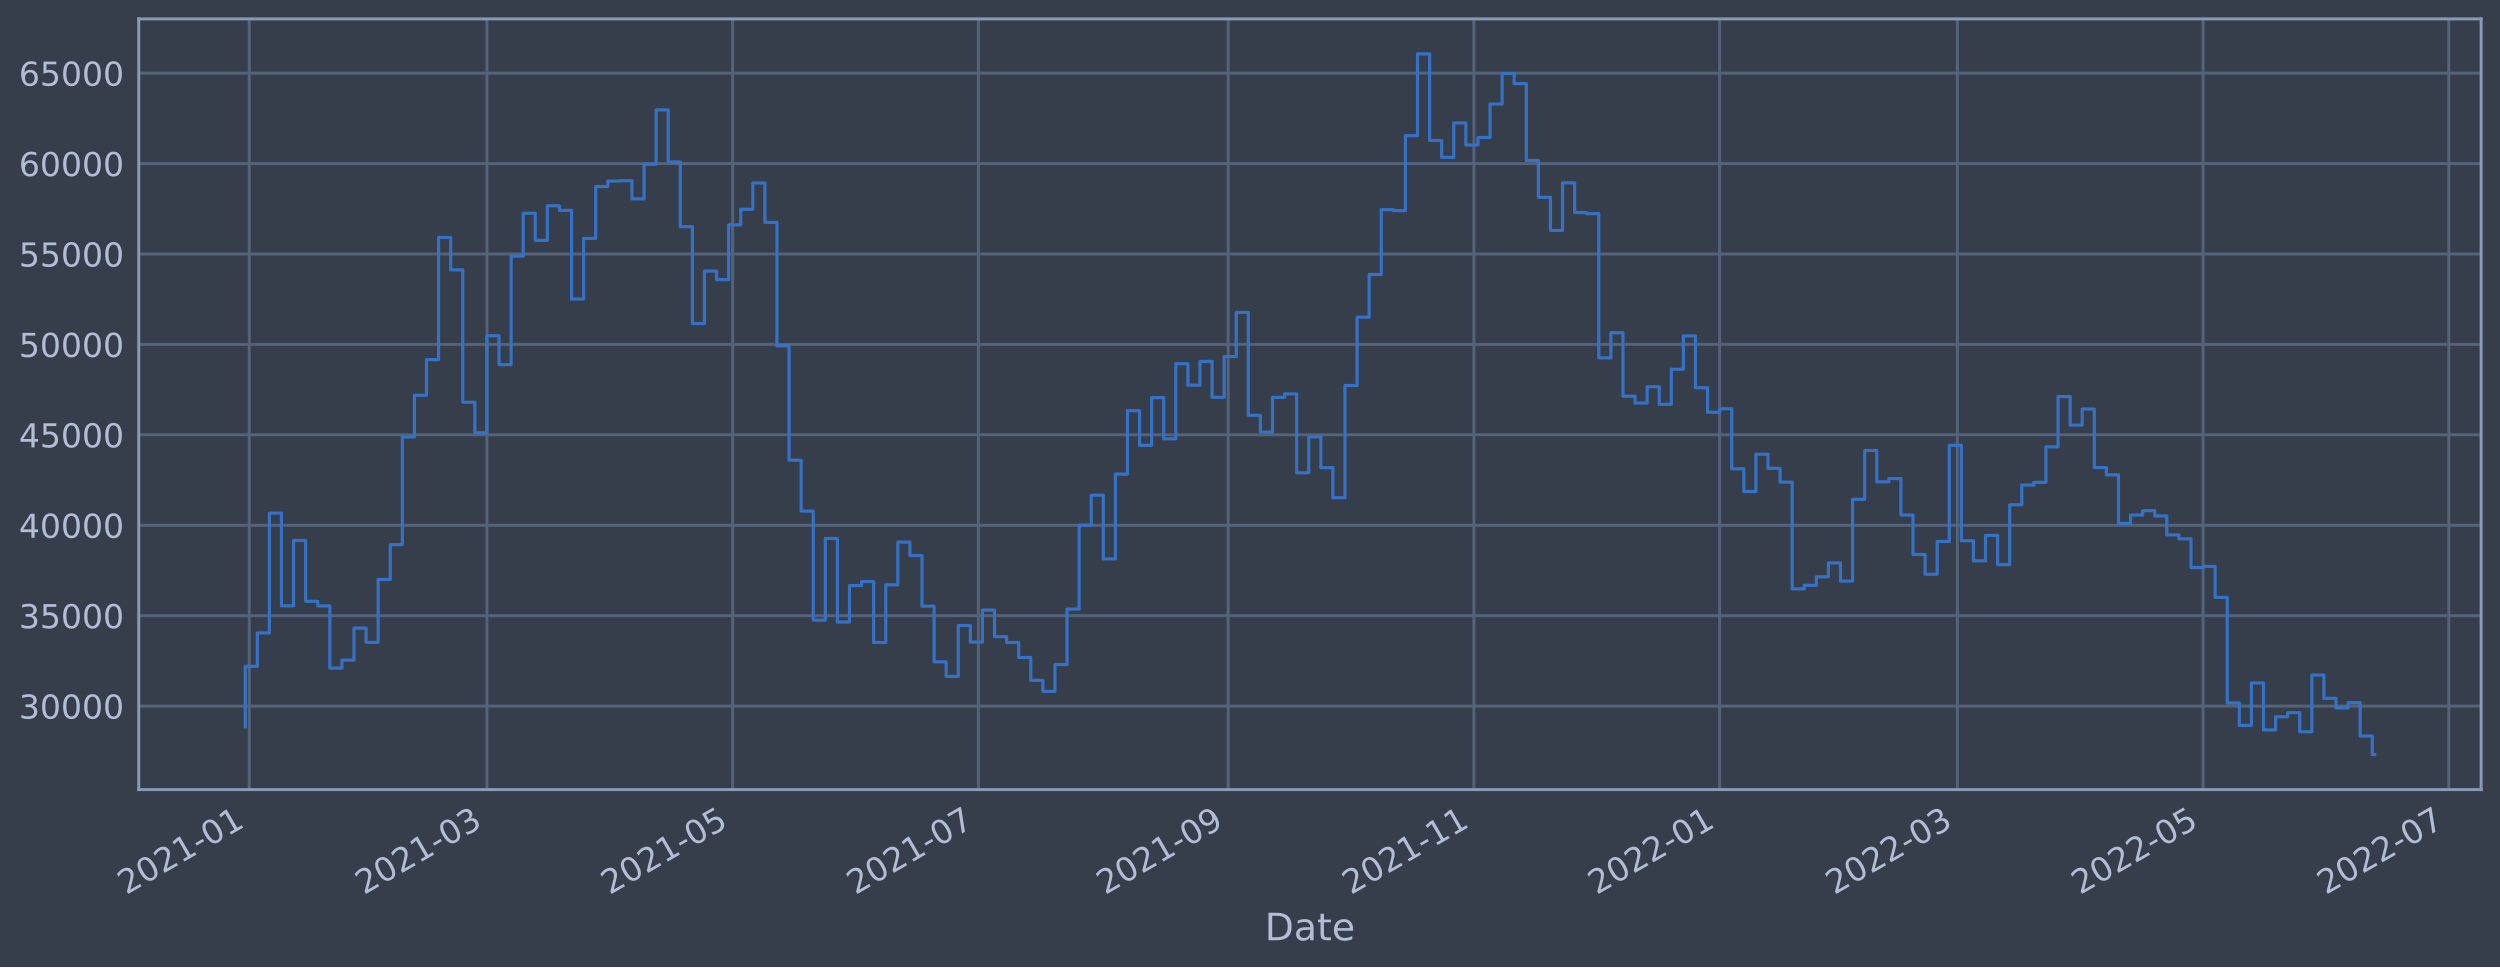
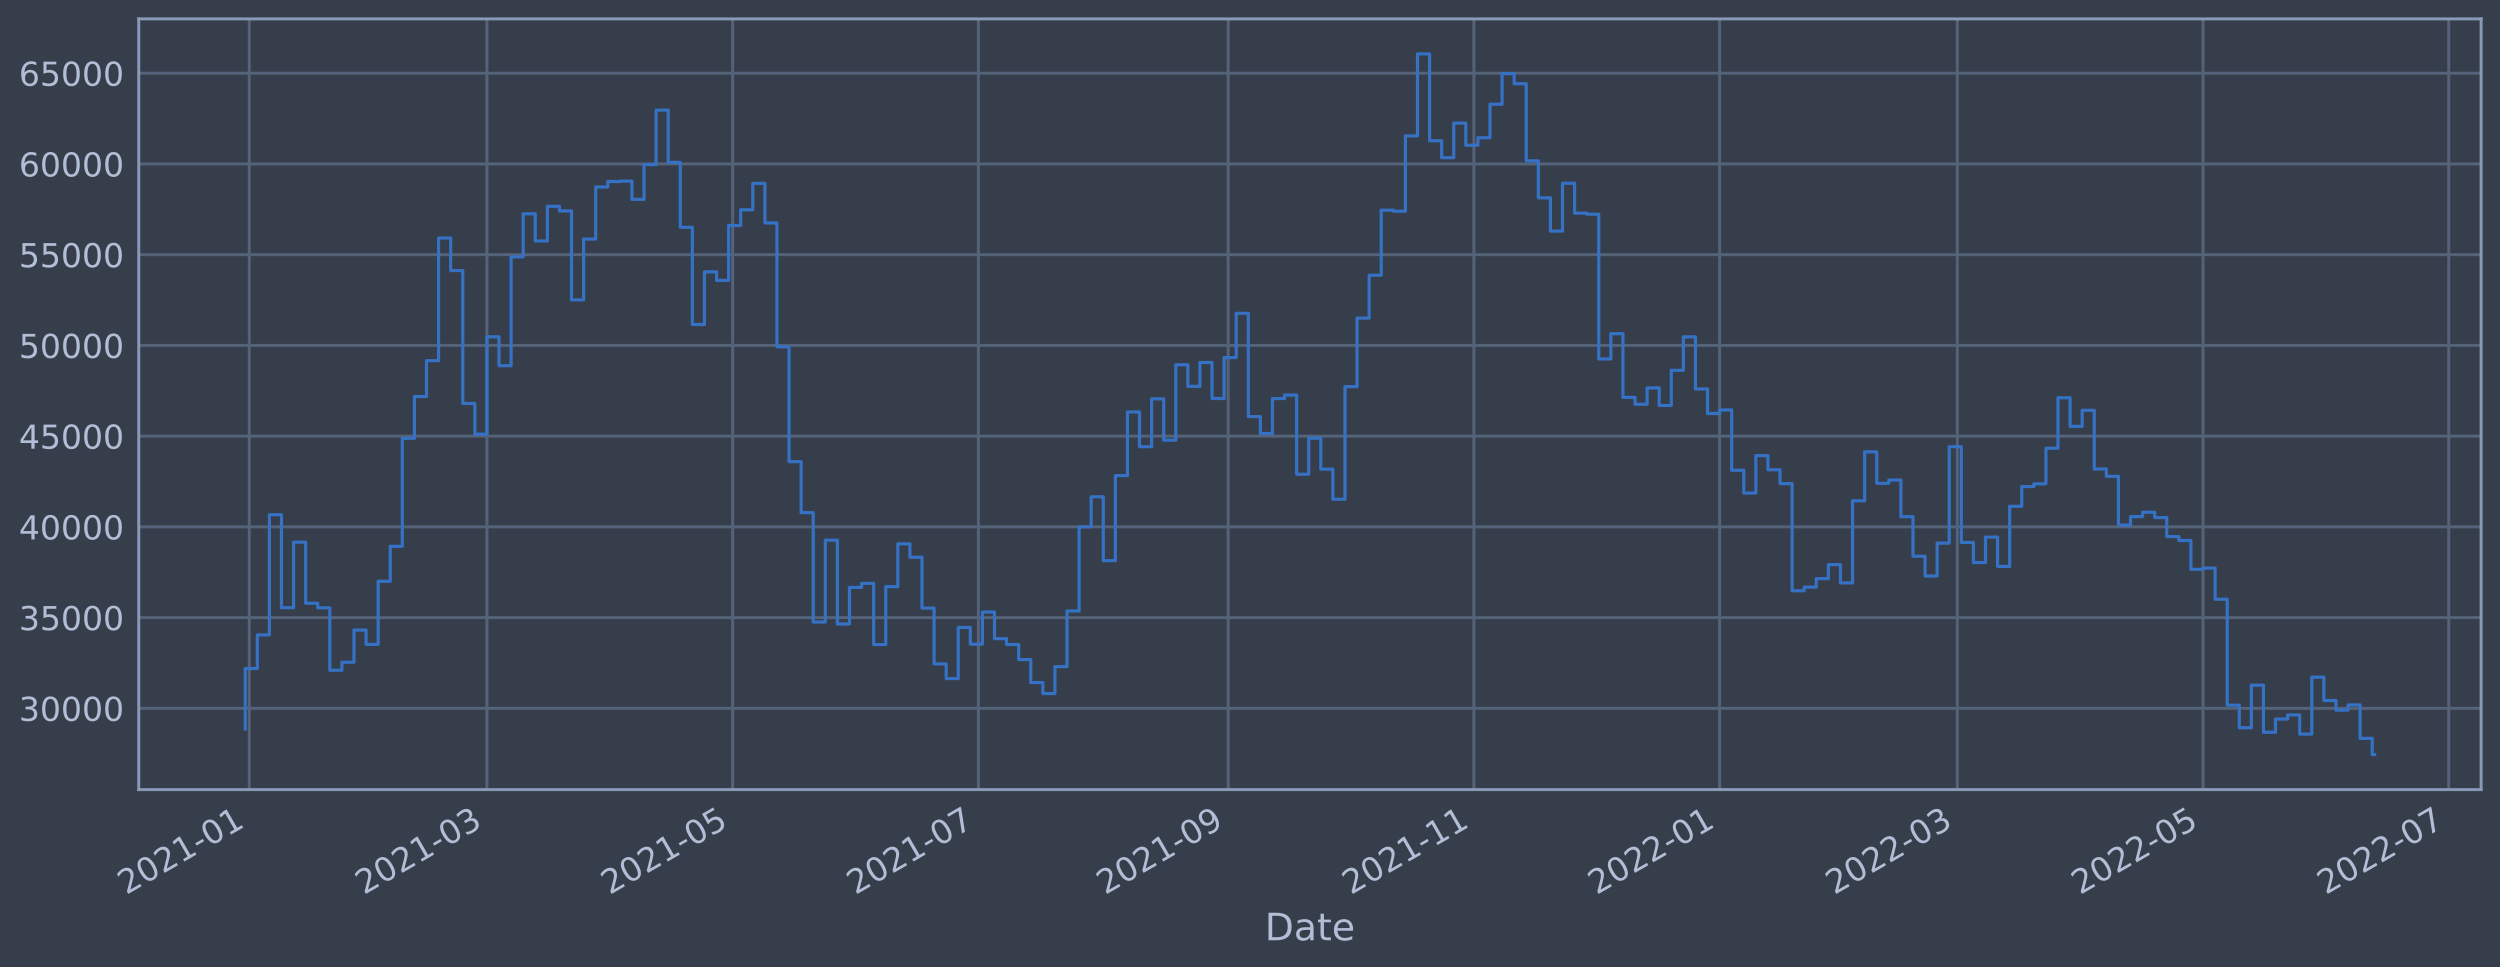
<svg xmlns="http://www.w3.org/2000/svg" xmlns:xlink="http://www.w3.org/1999/xlink" width="952.884pt" height="368.58pt" viewBox="0 0 952.884 368.58" version="1.1">
  <defs>
    <style type="text/css">*{stroke-linejoin: round; stroke-linecap: butt}</style>
  </defs>
  <g id="figure_1">
    <g id="patch_1">
      <path d="M 0 368.58  L 952.884 368.58  L 952.884 0  L 0 0  z " style="fill: #373e4b" />
    </g>
    <g id="axes_1">
      <g id="patch_2">
        <path d="M 52.884 300.96  L 945.684 300.96  L 945.684 7.2  L 52.884 7.2  z " style="fill: #373e4b" />
      </g>
      <g id="matplotlib.axis_1">
        <g id="xtick_1">
          <g id="line2d_1">
-             <path d="M 95.001 300.96  L 95.001 7.2  " clip-path="url(#p443a913f07)" style="fill: none; stroke: #546379; stroke-width: 1.12; stroke-linecap: square" />
+             <path d="M 95.001 300.96  L 95.001 7.2  " clip-path="url(#p5a1bbec8d4)" style="fill: none; stroke: #546379; stroke-width: 1.12; stroke-linecap: square" />
          </g>
          <g id="line2d_2" />
          <g id="text_1">
-             <g style="fill: #b1bed6" transform="translate(48.09777 341.1745)rotate(-30)scale(0.126 -0.126)">
+             <g style="fill: #b1bed6" transform="translate(48.09774 341.1745)rotate(-30)scale(0.126 -0.126)">
              <defs>
                <path id="DejaVuSans-32" d="M 1228 531  L 3431 531  L 3431 0  L 469 0  L 469 531  Q 828 903 1448 1529  Q 2069 2156 2228 2338  Q 2531 2678 2651 2914  Q 2772 3150 2772 3378  Q 2772 3750 2511 3984  Q 2250 4219 1831 4219  Q 1534 4219 1204 4116  Q 875 4013 500 3803  L 500 4441  Q 881 4594 1212 4672  Q 1544 4750 1819 4750  Q 2544 4750 2975 4387  Q 3406 4025 3406 3419  Q 3406 3131 3298 2873  Q 3191 2616 2906 2266  Q 2828 2175 2409 1742  Q 1991 1309 1228 531  z " transform="scale(0.015625)" />
                <path id="DejaVuSans-30" d="M 2034 4250  Q 1547 4250 1301 3770  Q 1056 3291 1056 2328  Q 1056 1369 1301 889  Q 1547 409 2034 409  Q 2525 409 2770 889  Q 3016 1369 3016 2328  Q 3016 3291 2770 3770  Q 2525 4250 2034 4250  z M 2034 4750  Q 2819 4750 3233 4129  Q 3647 3509 3647 2328  Q 3647 1150 3233 529  Q 2819 -91 2034 -91  Q 1250 -91 836 529  Q 422 1150 422 2328  Q 422 3509 836 4129  Q 1250 4750 2034 4750  z " transform="scale(0.015625)" />
                <path id="DejaVuSans-31" d="M 794 531  L 1825 531  L 1825 4091  L 703 3866  L 703 4441  L 1819 4666  L 2450 4666  L 2450 531  L 3481 531  L 3481 0  L 794 0  L 794 531  z " transform="scale(0.015625)" />
                <path id="DejaVuSans-2d" d="M 313 2009  L 1997 2009  L 1997 1497  L 313 1497  L 313 2009  z " transform="scale(0.015625)" />
              </defs>
              <use xlink:href="#DejaVuSans-32" />
              <use xlink:href="#DejaVuSans-30" x="63.623" />
              <use xlink:href="#DejaVuSans-32" x="127.246" />
              <use xlink:href="#DejaVuSans-31" x="190.869" />
              <use xlink:href="#DejaVuSans-2d" x="254.492" />
              <use xlink:href="#DejaVuSans-30" x="290.576" />
              <use xlink:href="#DejaVuSans-31" x="354.199" />
            </g>
          </g>
        </g>
        <g id="xtick_2">
          <g id="line2d_3">
-             <path d="M 185.594 300.96  L 185.594 7.2  " clip-path="url(#p443a913f07)" style="fill: none; stroke: #546379; stroke-width: 1.12; stroke-linecap: square" />
+             <path d="M 185.592 300.96  L 185.592 7.2  " clip-path="url(#p5a1bbec8d4)" style="fill: none; stroke: #546379; stroke-width: 1.12; stroke-linecap: square" />
          </g>
          <g id="line2d_4" />
          <g id="text_2">
-             <g style="fill: #b1bed6" transform="translate(138.6908 341.1745)rotate(-30)scale(0.126 -0.126)">
+             <g style="fill: #b1bed6" transform="translate(138.6889 341.1745)rotate(-30)scale(0.126 -0.126)">
              <defs>
                <path id="DejaVuSans-33" d="M 2597 2516  Q 3050 2419 3304 2112  Q 3559 1806 3559 1356  Q 3559 666 3084 287  Q 2609 -91 1734 -91  Q 1441 -91 1130 -33  Q 819 25 488 141  L 488 750  Q 750 597 1062 519  Q 1375 441 1716 441  Q 2309 441 2620 675  Q 2931 909 2931 1356  Q 2931 1769 2642 2001  Q 2353 2234 1838 2234  L 1294 2234  L 1294 2753  L 1863 2753  Q 2328 2753 2575 2939  Q 2822 3125 2822 3475  Q 2822 3834 2567 4026  Q 2313 4219 1838 4219  Q 1578 4219 1281 4162  Q 984 4106 628 3988  L 628 4550  Q 988 4650 1302 4700  Q 1616 4750 1894 4750  Q 2613 4750 3031 4423  Q 3450 4097 3450 3541  Q 3450 3153 3228 2886  Q 3006 2619 2597 2516  z " transform="scale(0.015625)" />
              </defs>
              <use xlink:href="#DejaVuSans-32" />
              <use xlink:href="#DejaVuSans-30" x="63.623" />
              <use xlink:href="#DejaVuSans-32" x="127.246" />
              <use xlink:href="#DejaVuSans-31" x="190.869" />
              <use xlink:href="#DejaVuSans-2d" x="254.492" />
              <use xlink:href="#DejaVuSans-30" x="290.576" />
              <use xlink:href="#DejaVuSans-33" x="354.199" />
            </g>
          </g>
        </g>
        <g id="xtick_3">
          <g id="line2d_5">
-             <path d="M 279.258 300.96  L 279.258 7.2  " clip-path="url(#p443a913f07)" style="fill: none; stroke: #546379; stroke-width: 1.12; stroke-linecap: square" />
+             <path d="M 279.254 300.96  L 279.254 7.2  " clip-path="url(#p5a1bbec8d4)" style="fill: none; stroke: #546379; stroke-width: 1.12; stroke-linecap: square" />
          </g>
          <g id="line2d_6" />
          <g id="text_3">
-             <g style="fill: #b1bed6" transform="translate(232.3548 341.1745)rotate(-30)scale(0.126 -0.126)">
+             <g style="fill: #b1bed6" transform="translate(232.3509 341.1745)rotate(-30)scale(0.126 -0.126)">
              <defs>
                <path id="DejaVuSans-35" d="M 691 4666  L 3169 4666  L 3169 4134  L 1269 4134  L 1269 2991  Q 1406 3038 1543 3061  Q 1681 3084 1819 3084  Q 2600 3084 3056 2656  Q 3513 2228 3513 1497  Q 3513 744 3044 326  Q 2575 -91 1722 -91  Q 1428 -91 1123 -41  Q 819 9 494 109  L 494 744  Q 775 591 1075 516  Q 1375 441 1709 441  Q 2250 441 2565 725  Q 2881 1009 2881 1497  Q 2881 1984 2565 2268  Q 2250 2553 1709 2553  Q 1456 2553 1204 2497  Q 953 2441 691 2322  L 691 4666  z " transform="scale(0.015625)" />
              </defs>
              <use xlink:href="#DejaVuSans-32" />
              <use xlink:href="#DejaVuSans-30" x="63.623" />
              <use xlink:href="#DejaVuSans-32" x="127.246" />
              <use xlink:href="#DejaVuSans-31" x="190.869" />
              <use xlink:href="#DejaVuSans-2d" x="254.492" />
              <use xlink:href="#DejaVuSans-30" x="290.576" />
              <use xlink:href="#DejaVuSans-35" x="354.199" />
            </g>
          </g>
        </g>
        <g id="xtick_4">
          <g id="line2d_7">
-             <path d="M 372.922 300.96  L 372.922 7.2  " clip-path="url(#p443a913f07)" style="fill: none; stroke: #546379; stroke-width: 1.12; stroke-linecap: square" />
+             <path d="M 372.916 300.96  L 372.916 7.2  " clip-path="url(#p5a1bbec8d4)" style="fill: none; stroke: #546379; stroke-width: 1.12; stroke-linecap: square" />
          </g>
          <g id="line2d_8" />
          <g id="text_4">
-             <g style="fill: #b1bed6" transform="translate(326.0188 341.1745)rotate(-30)scale(0.126 -0.126)">
+             <g style="fill: #b1bed6" transform="translate(326.013 341.1745)rotate(-30)scale(0.126 -0.126)">
              <defs>
                <path id="DejaVuSans-37" d="M 525 4666  L 3525 4666  L 3525 4397  L 1831 0  L 1172 0  L 2766 4134  L 525 4134  L 525 4666  z " transform="scale(0.015625)" />
              </defs>
              <use xlink:href="#DejaVuSans-32" />
              <use xlink:href="#DejaVuSans-30" x="63.623" />
              <use xlink:href="#DejaVuSans-32" x="127.246" />
              <use xlink:href="#DejaVuSans-31" x="190.869" />
              <use xlink:href="#DejaVuSans-2d" x="254.492" />
              <use xlink:href="#DejaVuSans-30" x="290.576" />
              <use xlink:href="#DejaVuSans-37" x="354.199" />
            </g>
          </g>
        </g>
        <g id="xtick_5">
          <g id="line2d_9">
-             <path d="M 468.122 300.96  L 468.122 7.2  " clip-path="url(#p443a913f07)" style="fill: none; stroke: #546379; stroke-width: 1.12; stroke-linecap: square" />
+             <path d="M 468.114 300.96  L 468.114 7.2  " clip-path="url(#p5a1bbec8d4)" style="fill: none; stroke: #546379; stroke-width: 1.12; stroke-linecap: square" />
          </g>
          <g id="line2d_10" />
          <g id="text_5">
-             <g style="fill: #b1bed6" transform="translate(421.2183 341.1745)rotate(-30)scale(0.126 -0.126)">
+             <g style="fill: #b1bed6" transform="translate(421.2104 341.1745)rotate(-30)scale(0.126 -0.126)">
              <defs>
                <path id="DejaVuSans-39" d="M 703 97  L 703 672  Q 941 559 1184 500  Q 1428 441 1663 441  Q 2288 441 2617 861  Q 2947 1281 2994 2138  Q 2813 1869 2534 1725  Q 2256 1581 1919 1581  Q 1219 1581 811 2004  Q 403 2428 403 3163  Q 403 3881 828 4315  Q 1253 4750 1959 4750  Q 2769 4750 3195 4129  Q 3622 3509 3622 2328  Q 3622 1225 3098 567  Q 2575 -91 1691 -91  Q 1453 -91 1209 -44  Q 966 3 703 97  z M 1959 2075  Q 2384 2075 2632 2365  Q 2881 2656 2881 3163  Q 2881 3666 2632 3958  Q 2384 4250 1959 4250  Q 1534 4250 1286 3958  Q 1038 3666 1038 3163  Q 1038 2656 1286 2365  Q 1534 2075 1959 2075  z " transform="scale(0.015625)" />
              </defs>
              <use xlink:href="#DejaVuSans-32" />
              <use xlink:href="#DejaVuSans-30" x="63.623" />
              <use xlink:href="#DejaVuSans-32" x="127.246" />
              <use xlink:href="#DejaVuSans-31" x="190.869" />
              <use xlink:href="#DejaVuSans-2d" x="254.492" />
              <use xlink:href="#DejaVuSans-30" x="290.576" />
              <use xlink:href="#DejaVuSans-39" x="354.199" />
            </g>
          </g>
        </g>
        <g id="xtick_6">
          <g id="line2d_11">
-             <path d="M 561.786 300.96  L 561.786 7.2  " clip-path="url(#p443a913f07)" style="fill: none; stroke: #546379; stroke-width: 1.12; stroke-linecap: square" />
+             <path d="M 561.776 300.96  L 561.776 7.2  " clip-path="url(#p5a1bbec8d4)" style="fill: none; stroke: #546379; stroke-width: 1.12; stroke-linecap: square" />
          </g>
          <g id="line2d_12" />
          <g id="text_6">
-             <g style="fill: #b1bed6" transform="translate(514.8823 341.1745)rotate(-30)scale(0.126 -0.126)">
+             <g style="fill: #b1bed6" transform="translate(514.8725 341.1745)rotate(-30)scale(0.126 -0.126)">
              <use xlink:href="#DejaVuSans-32" />
              <use xlink:href="#DejaVuSans-30" x="63.623" />
              <use xlink:href="#DejaVuSans-32" x="127.246" />
              <use xlink:href="#DejaVuSans-31" x="190.869" />
              <use xlink:href="#DejaVuSans-2d" x="254.492" />
              <use xlink:href="#DejaVuSans-31" x="290.576" />
              <use xlink:href="#DejaVuSans-31" x="354.199" />
            </g>
          </g>
        </g>
        <g id="xtick_7">
          <g id="line2d_13">
-             <path d="M 655.45 300.96  L 655.45 7.2  " clip-path="url(#p443a913f07)" style="fill: none; stroke: #546379; stroke-width: 1.12; stroke-linecap: square" />
+             <path d="M 655.438 300.96  L 655.438 7.2  " clip-path="url(#p5a1bbec8d4)" style="fill: none; stroke: #546379; stroke-width: 1.12; stroke-linecap: square" />
          </g>
          <g id="line2d_14" />
          <g id="text_7">
-             <g style="fill: #b1bed6" transform="translate(608.5463 341.1745)rotate(-30)scale(0.126 -0.126)">
+             <g style="fill: #b1bed6" transform="translate(608.5345 341.1745)rotate(-30)scale(0.126 -0.126)">
              <use xlink:href="#DejaVuSans-32" />
              <use xlink:href="#DejaVuSans-30" x="63.623" />
              <use xlink:href="#DejaVuSans-32" x="127.246" />
              <use xlink:href="#DejaVuSans-32" x="190.869" />
              <use xlink:href="#DejaVuSans-2d" x="254.492" />
              <use xlink:href="#DejaVuSans-30" x="290.576" />
              <use xlink:href="#DejaVuSans-31" x="354.199" />
            </g>
          </g>
        </g>
        <g id="xtick_8">
          <g id="line2d_15">
-             <path d="M 746.043 300.96  L 746.043 7.2  " clip-path="url(#p443a913f07)" style="fill: none; stroke: #546379; stroke-width: 1.12; stroke-linecap: square" />
+             <path d="M 746.029 300.96  L 746.029 7.2  " clip-path="url(#p5a1bbec8d4)" style="fill: none; stroke: #546379; stroke-width: 1.12; stroke-linecap: square" />
          </g>
          <g id="line2d_16" />
          <g id="text_8">
-             <g style="fill: #b1bed6" transform="translate(699.1394 341.1745)rotate(-30)scale(0.126 -0.126)">
+             <g style="fill: #b1bed6" transform="translate(699.1257 341.1745)rotate(-30)scale(0.126 -0.126)">
              <use xlink:href="#DejaVuSans-32" />
              <use xlink:href="#DejaVuSans-30" x="63.623" />
              <use xlink:href="#DejaVuSans-32" x="127.246" />
              <use xlink:href="#DejaVuSans-32" x="190.869" />
              <use xlink:href="#DejaVuSans-2d" x="254.492" />
              <use xlink:href="#DejaVuSans-30" x="290.576" />
              <use xlink:href="#DejaVuSans-33" x="354.199" />
            </g>
          </g>
        </g>
        <g id="xtick_9">
          <g id="line2d_17">
-             <path d="M 839.707 300.96  L 839.707 7.2  " clip-path="url(#p443a913f07)" style="fill: none; stroke: #546379; stroke-width: 1.12; stroke-linecap: square" />
+             <path d="M 839.691 300.96  L 839.691 7.2  " clip-path="url(#p5a1bbec8d4)" style="fill: none; stroke: #546379; stroke-width: 1.12; stroke-linecap: square" />
          </g>
          <g id="line2d_18" />
          <g id="text_9">
-             <g style="fill: #b1bed6" transform="translate(792.8034 341.1745)rotate(-30)scale(0.126 -0.126)">
+             <g style="fill: #b1bed6" transform="translate(792.7877 341.1745)rotate(-30)scale(0.126 -0.126)">
              <use xlink:href="#DejaVuSans-32" />
              <use xlink:href="#DejaVuSans-30" x="63.623" />
              <use xlink:href="#DejaVuSans-32" x="127.246" />
              <use xlink:href="#DejaVuSans-32" x="190.869" />
              <use xlink:href="#DejaVuSans-2d" x="254.492" />
              <use xlink:href="#DejaVuSans-30" x="290.576" />
              <use xlink:href="#DejaVuSans-35" x="354.199" />
            </g>
          </g>
        </g>
        <g id="xtick_10">
          <g id="line2d_19">
-             <path d="M 933.371 300.96  L 933.371 7.2  " clip-path="url(#p443a913f07)" style="fill: none; stroke: #546379; stroke-width: 1.12; stroke-linecap: square" />
+             <path d="M 933.353 300.96  L 933.353 7.2  " clip-path="url(#p5a1bbec8d4)" style="fill: none; stroke: #546379; stroke-width: 1.12; stroke-linecap: square" />
          </g>
          <g id="line2d_20" />
          <g id="text_10">
-             <g style="fill: #b1bed6" transform="translate(886.4674 341.1745)rotate(-30)scale(0.126 -0.126)">
+             <g style="fill: #b1bed6" transform="translate(886.4497 341.1745)rotate(-30)scale(0.126 -0.126)">
              <use xlink:href="#DejaVuSans-32" />
              <use xlink:href="#DejaVuSans-30" x="63.623" />
              <use xlink:href="#DejaVuSans-32" x="127.246" />
              <use xlink:href="#DejaVuSans-32" x="190.869" />
              <use xlink:href="#DejaVuSans-2d" x="254.492" />
              <use xlink:href="#DejaVuSans-30" x="290.576" />
              <use xlink:href="#DejaVuSans-37" x="354.199" />
            </g>
          </g>
        </g>
        <g id="text_11">
          <g style="fill: #b1bed6" transform="translate(482.0746 358.3856)scale(0.144 -0.144)">
            <defs>
              <path id="DejaVuSans-44" d="M 1259 4147  L 1259 519  L 2022 519  Q 2988 519 3436 956  Q 3884 1394 3884 2338  Q 3884 3275 3436 3711  Q 2988 4147 2022 4147  L 1259 4147  z M 628 4666  L 1925 4666  Q 3281 4666 3915 4102  Q 4550 3538 4550 2338  Q 4550 1131 3912 565  Q 3275 0 1925 0  L 628 0  L 628 4666  z " transform="scale(0.015625)" />
              <path id="DejaVuSans-61" d="M 2194 1759  Q 1497 1759 1228 1600  Q 959 1441 959 1056  Q 959 750 1161 570  Q 1363 391 1709 391  Q 2188 391 2477 730  Q 2766 1069 2766 1631  L 2766 1759  L 2194 1759  z M 3341 1997  L 3341 0  L 2766 0  L 2766 531  Q 2569 213 2275 61  Q 1981 -91 1556 -91  Q 1019 -91 701 211  Q 384 513 384 1019  Q 384 1609 779 1909  Q 1175 2209 1959 2209  L 2766 2209  L 2766 2266  Q 2766 2663 2505 2880  Q 2244 3097 1772 3097  Q 1472 3097 1187 3025  Q 903 2953 641 2809  L 641 3341  Q 956 3463 1253 3523  Q 1550 3584 1831 3584  Q 2591 3584 2966 3190  Q 3341 2797 3341 1997  z " transform="scale(0.015625)" />
              <path id="DejaVuSans-74" d="M 1172 4494  L 1172 3500  L 2356 3500  L 2356 3053  L 1172 3053  L 1172 1153  Q 1172 725 1289 603  Q 1406 481 1766 481  L 2356 481  L 2356 0  L 1766 0  Q 1100 0 847 248  Q 594 497 594 1153  L 594 3053  L 172 3053  L 172 3500  L 594 3500  L 594 4494  L 1172 4494  z " transform="scale(0.015625)" />
              <path id="DejaVuSans-65" d="M 3597 1894  L 3597 1613  L 953 1613  Q 991 1019 1311 708  Q 1631 397 2203 397  Q 2534 397 2845 478  Q 3156 559 3463 722  L 3463 178  Q 3153 47 2828 -22  Q 2503 -91 2169 -91  Q 1331 -91 842 396  Q 353 884 353 1716  Q 353 2575 817 3079  Q 1281 3584 2069 3584  Q 2775 3584 3186 3129  Q 3597 2675 3597 1894  z M 3022 2063  Q 3016 2534 2758 2815  Q 2500 3097 2075 3097  Q 1594 3097 1305 2825  Q 1016 2553 972 2059  L 3022 2063  z " transform="scale(0.015625)" />
            </defs>
            <use xlink:href="#DejaVuSans-44" />
            <use xlink:href="#DejaVuSans-61" x="77.002" />
            <use xlink:href="#DejaVuSans-74" x="138.281" />
            <use xlink:href="#DejaVuSans-65" x="177.49" />
          </g>
        </g>
      </g>
      <g id="matplotlib.axis_2">
        <g id="ytick_1">
          <g id="line2d_21">
-             <path d="M 52.884 269.126  L 945.684 269.126  " clip-path="url(#p443a913f07)" style="fill: none; stroke: #546379; stroke-width: 1.12; stroke-linecap: square" />
+             <path d="M 52.884 269.984  L 945.684 269.984  " clip-path="url(#p5a1bbec8d4)" style="fill: none; stroke: #546379; stroke-width: 1.12; stroke-linecap: square" />
          </g>
          <g id="line2d_22" />
          <g id="text_12">
-             <g style="fill: #b1bed6" transform="translate(7.2 273.9128)scale(0.126 -0.126)">
+             <g style="fill: #b1bed6" transform="translate(7.2 274.7711)scale(0.126 -0.126)">
              <use xlink:href="#DejaVuSans-33" />
              <use xlink:href="#DejaVuSans-30" x="63.623" />
              <use xlink:href="#DejaVuSans-30" x="127.246" />
              <use xlink:href="#DejaVuSans-30" x="190.869" />
              <use xlink:href="#DejaVuSans-30" x="254.492" />
            </g>
          </g>
        </g>
        <g id="ytick_2">
          <g id="line2d_23">
-             <path d="M 52.884 234.663  L 945.684 234.663  " clip-path="url(#p443a913f07)" style="fill: none; stroke: #546379; stroke-width: 1.12; stroke-linecap: square" />
+             <path d="M 52.884 235.402  L 945.684 235.402  " clip-path="url(#p5a1bbec8d4)" style="fill: none; stroke: #546379; stroke-width: 1.12; stroke-linecap: square" />
          </g>
          <g id="line2d_24" />
          <g id="text_13">
-             <g style="fill: #b1bed6" transform="translate(7.2 239.4496)scale(0.126 -0.126)">
+             <g style="fill: #b1bed6" transform="translate(7.2 240.1889)scale(0.126 -0.126)">
              <use xlink:href="#DejaVuSans-33" />
              <use xlink:href="#DejaVuSans-35" x="63.623" />
              <use xlink:href="#DejaVuSans-30" x="127.246" />
              <use xlink:href="#DejaVuSans-30" x="190.869" />
              <use xlink:href="#DejaVuSans-30" x="254.492" />
            </g>
          </g>
        </g>
        <g id="ytick_3">
          <g id="line2d_25">
-             <path d="M 52.884 200.199  L 945.684 200.199  " clip-path="url(#p443a913f07)" style="fill: none; stroke: #546379; stroke-width: 1.12; stroke-linecap: square" />
+             <path d="M 52.884 200.82  L 945.684 200.82  " clip-path="url(#p5a1bbec8d4)" style="fill: none; stroke: #546379; stroke-width: 1.12; stroke-linecap: square" />
          </g>
          <g id="line2d_26" />
          <g id="text_14">
-             <g style="fill: #b1bed6" transform="translate(7.2 204.9864)scale(0.126 -0.126)">
+             <g style="fill: #b1bed6" transform="translate(7.2 205.6068)scale(0.126 -0.126)">
              <defs>
                <path id="DejaVuSans-34" d="M 2419 4116  L 825 1625  L 2419 1625  L 2419 4116  z M 2253 4666  L 3047 4666  L 3047 1625  L 3713 1625  L 3713 1100  L 3047 1100  L 3047 0  L 2419 0  L 2419 1100  L 313 1100  L 313 1709  L 2253 4666  z " transform="scale(0.015625)" />
              </defs>
              <use xlink:href="#DejaVuSans-34" />
              <use xlink:href="#DejaVuSans-30" x="63.623" />
              <use xlink:href="#DejaVuSans-30" x="127.246" />
              <use xlink:href="#DejaVuSans-30" x="190.869" />
              <use xlink:href="#DejaVuSans-30" x="254.492" />
            </g>
          </g>
        </g>
        <g id="ytick_4">
          <g id="line2d_27">
-             <path d="M 52.884 165.736  L 945.684 165.736  " clip-path="url(#p443a913f07)" style="fill: none; stroke: #546379; stroke-width: 1.12; stroke-linecap: square" />
+             <path d="M 52.884 166.238  L 945.684 166.238  " clip-path="url(#p5a1bbec8d4)" style="fill: none; stroke: #546379; stroke-width: 1.12; stroke-linecap: square" />
          </g>
          <g id="line2d_28" />
          <g id="text_15">
-             <g style="fill: #b1bed6" transform="translate(7.2 170.5232)scale(0.126 -0.126)">
+             <g style="fill: #b1bed6" transform="translate(7.2 171.0246)scale(0.126 -0.126)">
              <use xlink:href="#DejaVuSans-34" />
              <use xlink:href="#DejaVuSans-35" x="63.623" />
              <use xlink:href="#DejaVuSans-30" x="127.246" />
              <use xlink:href="#DejaVuSans-30" x="190.869" />
              <use xlink:href="#DejaVuSans-30" x="254.492" />
            </g>
          </g>
        </g>
        <g id="ytick_5">
          <g id="line2d_29">
-             <path d="M 52.884 131.273  L 945.684 131.273  " clip-path="url(#p443a913f07)" style="fill: none; stroke: #546379; stroke-width: 1.12; stroke-linecap: square" />
+             <path d="M 52.884 131.655  L 945.684 131.655  " clip-path="url(#p5a1bbec8d4)" style="fill: none; stroke: #546379; stroke-width: 1.12; stroke-linecap: square" />
          </g>
          <g id="line2d_30" />
          <g id="text_16">
-             <g style="fill: #b1bed6" transform="translate(7.2 136.06)scale(0.126 -0.126)">
+             <g style="fill: #b1bed6" transform="translate(7.2 136.4424)scale(0.126 -0.126)">
              <use xlink:href="#DejaVuSans-35" />
              <use xlink:href="#DejaVuSans-30" x="63.623" />
              <use xlink:href="#DejaVuSans-30" x="127.246" />
              <use xlink:href="#DejaVuSans-30" x="190.869" />
              <use xlink:href="#DejaVuSans-30" x="254.492" />
            </g>
          </g>
        </g>
        <g id="ytick_6">
          <g id="line2d_31">
-             <path d="M 52.884 96.81  L 945.684 96.81  " clip-path="url(#p443a913f07)" style="fill: none; stroke: #546379; stroke-width: 1.12; stroke-linecap: square" />
+             <path d="M 52.884 97.073  L 945.684 97.073  " clip-path="url(#p5a1bbec8d4)" style="fill: none; stroke: #546379; stroke-width: 1.12; stroke-linecap: square" />
          </g>
          <g id="line2d_32" />
          <g id="text_17">
-             <g style="fill: #b1bed6" transform="translate(7.2 101.5969)scale(0.126 -0.126)">
+             <g style="fill: #b1bed6" transform="translate(7.2 101.8602)scale(0.126 -0.126)">
              <use xlink:href="#DejaVuSans-35" />
              <use xlink:href="#DejaVuSans-35" x="63.623" />
              <use xlink:href="#DejaVuSans-30" x="127.246" />
              <use xlink:href="#DejaVuSans-30" x="190.869" />
              <use xlink:href="#DejaVuSans-30" x="254.492" />
            </g>
          </g>
        </g>
        <g id="ytick_7">
          <g id="line2d_33">
-             <path d="M 52.884 62.347  L 945.684 62.347  " clip-path="url(#p443a913f07)" style="fill: none; stroke: #546379; stroke-width: 1.12; stroke-linecap: square" />
+             <path d="M 52.884 62.491  L 945.684 62.491  " clip-path="url(#p5a1bbec8d4)" style="fill: none; stroke: #546379; stroke-width: 1.12; stroke-linecap: square" />
          </g>
          <g id="line2d_34" />
          <g id="text_18">
-             <g style="fill: #b1bed6" transform="translate(7.2 67.13367)scale(0.126 -0.126)">
+             <g style="fill: #b1bed6" transform="translate(7.2 67.27798)scale(0.126 -0.126)">
              <defs>
                <path id="DejaVuSans-36" d="M 2113 2584  Q 1688 2584 1439 2293  Q 1191 2003 1191 1497  Q 1191 994 1439 701  Q 1688 409 2113 409  Q 2538 409 2786 701  Q 3034 994 3034 1497  Q 3034 2003 2786 2293  Q 2538 2584 2113 2584  z M 3366 4563  L 3366 3988  Q 3128 4100 2886 4159  Q 2644 4219 2406 4219  Q 1781 4219 1451 3797  Q 1122 3375 1075 2522  Q 1259 2794 1537 2939  Q 1816 3084 2150 3084  Q 2853 3084 3261 2657  Q 3669 2231 3669 1497  Q 3669 778 3244 343  Q 2819 -91 2113 -91  Q 1303 -91 875 529  Q 447 1150 447 2328  Q 447 3434 972 4092  Q 1497 4750 2381 4750  Q 2619 4750 2861 4703  Q 3103 4656 3366 4563  z " transform="scale(0.015625)" />
              </defs>
              <use xlink:href="#DejaVuSans-36" />
              <use xlink:href="#DejaVuSans-30" x="63.623" />
              <use xlink:href="#DejaVuSans-30" x="127.246" />
              <use xlink:href="#DejaVuSans-30" x="190.869" />
              <use xlink:href="#DejaVuSans-30" x="254.492" />
            </g>
          </g>
        </g>
        <g id="ytick_8">
          <g id="line2d_35">
-             <path d="M 52.884 27.883  L 945.684 27.883  " clip-path="url(#p443a913f07)" style="fill: none; stroke: #546379; stroke-width: 1.12; stroke-linecap: square" />
+             <path d="M 52.884 27.909  L 945.684 27.909  " clip-path="url(#p5a1bbec8d4)" style="fill: none; stroke: #546379; stroke-width: 1.12; stroke-linecap: square" />
          </g>
          <g id="line2d_36" />
          <g id="text_19">
-             <g style="fill: #b1bed6" transform="translate(7.2 32.67048)scale(0.126 -0.126)">
+             <g style="fill: #b1bed6" transform="translate(7.2 32.69579)scale(0.126 -0.126)">
              <use xlink:href="#DejaVuSans-36" />
              <use xlink:href="#DejaVuSans-35" x="63.623" />
              <use xlink:href="#DejaVuSans-30" x="127.246" />
              <use xlink:href="#DejaVuSans-30" x="190.869" />
              <use xlink:href="#DejaVuSans-30" x="254.492" />
            </g>
          </g>
        </g>
      </g>
      <g id="line2d_37">
-         <path d="M 93.466 277.007  L 93.466 253.993  L 98.072 253.993  L 98.072 241.234  L 102.678 241.234  L 102.678 195.58  L 107.285 195.58  L 107.285 230.907  L 111.891 230.907  L 111.891 206  L 116.498 206  L 116.498 229.197  L 121.104 229.197  L 121.104 230.948  L 125.711 230.948  L 125.711 254.653  L 130.317 254.653  L 130.317 251.606  L 134.923 251.606  L 134.923 239.389  L 139.53 239.389  L 139.53 244.844  L 144.136 244.844  L 144.136 220.863  L 148.743 220.863  L 148.743 207.588  L 153.349 207.588  L 153.349 166.576  L 157.956 166.576  L 157.956 150.674  L 162.562 150.674  L 162.562 137.062  L 167.168 137.062  L 167.168 90.493  L 171.775 90.493  L 171.775 102.852  L 176.381 102.852  L 176.381 153.327  L 180.988 153.327  L 180.988 164.951  L 185.594 164.951  L 185.594 127.98  L 190.201 127.98  L 190.201 138.982  L 194.807 138.982  L 194.807 97.626  L 199.413 97.626  L 199.413 81.279  L 204.02 81.279  L 204.02 91.608  L 208.626 91.608  L 208.626 78.435  L 213.233 78.435  L 213.233 80.191  L 217.839 80.191  L 217.839 113.985  L 222.446 113.985  L 222.446 90.855  L 227.052 90.855  L 227.052 71.099  L 231.658 71.099  L 231.658 69.023  L 236.265 69.023  L 236.265 68.866  L 240.871 68.866  L 240.871 75.797  L 245.478 75.797  L 245.478 62.589  L 250.084 62.589  L 250.084 41.882  L 254.69 41.882  L 254.69 61.746  L 259.297 61.746  L 259.297 86.416  L 263.903 86.416  L 263.903 123.325  L 268.51 123.325  L 268.51 103.312  L 273.116 103.312  L 273.116 106.569  L 277.723 106.569  L 277.723 85.71  L 282.329 85.71  L 282.329 79.763  L 286.935 79.763  L 286.935 69.73  L 291.542 69.73  L 291.542 84.748  L 296.148 84.748  L 296.148 131.807  L 300.755 131.807  L 300.755 175.412  L 305.361 175.412  L 305.361 194.793  L 309.968 194.793  L 309.968 236.354  L 314.574 236.354  L 314.574 205.258  L 319.18 205.258  L 319.18 237.091  L 323.787 237.091  L 323.787 223.203  L 328.393 223.203  L 328.393 221.666  L 333 221.666  L 333 244.899  L 337.606 244.899  L 337.606 222.914  L 342.213 222.914  L 342.213 206.631  L 346.819 206.631  L 346.819 211.745  L 351.425 211.745  L 351.425 231.05  L 356.032 231.05  L 356.032 252.255  L 360.638 252.255  L 360.638 257.818  L 365.245 257.818  L 365.245 238.408  L 369.851 238.408  L 369.851 244.747  L 374.458 244.747  L 374.458 232.531  L 379.064 232.531  L 379.064 242.665  L 383.67 242.665  L 383.67 244.894  L 388.277 244.894  L 388.277 250.608  L 392.883 250.608  L 392.883 259.33  L 397.49 259.33  L 397.49 263.502  L 402.096 263.502  L 402.096 253.287  L 406.703 253.287  L 406.703 232.145  L 411.309 232.145  L 411.309 200.182  L 415.915 200.182  L 415.915 188.764  L 420.522 188.764  L 420.522 213.034  L 425.128 213.034  L 425.128 180.721  L 429.735 180.721  L 429.735 156.545  L 434.341 156.545  L 434.341 169.749  L 438.948 169.749  L 438.948 151.562  L 443.554 151.562  L 443.554 167.267  L 448.16 167.267  L 448.16 138.634  L 452.767 138.634  L 452.767 146.819  L 457.373 146.819  L 457.373 137.774  L 461.98 137.774  L 461.98 151.436  L 466.586 151.436  L 466.586 135.898  L 471.193 135.898  L 471.193 119.08  L 475.799 119.08  L 475.799 158.303  L 480.405 158.303  L 480.405 164.738  L 485.012 164.738  L 485.012 151.454  L 489.618 151.454  L 489.618 150.134  L 494.225 150.134  L 494.225 180.2  L 498.831 180.2  L 498.831 166.502  L 503.438 166.502  L 503.438 178.263  L 508.044 178.263  L 508.044 189.706  L 512.65 189.706  L 512.65 146.939  L 517.257 146.939  L 517.257 120.894  L 521.863 120.894  L 521.863 104.617  L 526.47 104.617  L 526.47 79.909  L 531.076 79.909  L 531.076 80.283  L 535.683 80.283  L 535.683 51.689  L 540.289 51.689  L 540.289 20.553  L 544.895 20.553  L 544.895 53.543  L 549.502 53.543  L 549.502 59.968  L 554.108 59.968  L 554.108 46.844  L 558.715 46.844  L 558.715 55.251  L 563.321 55.251  L 563.321 52.409  L 567.928 52.409  L 567.928 39.648  L 572.534 39.648  L 572.534 28.044  L 577.14 28.044  L 577.14 31.875  L 581.747 31.875  L 581.747 61.159  L 586.353 61.159  L 586.353 75.215  L 590.96 75.215  L 590.96 87.839  L 595.566 87.839  L 595.566 69.684  L 600.172 69.684  L 600.172 81.01  L 604.779 81.01  L 604.779 81.441  L 609.385 81.441  L 609.385 136.416  L 613.992 136.416  L 613.992 126.824  L 618.598 126.824  L 618.598 151.003  L 623.205 151.003  L 623.205 153.625  L 627.811 153.625  L 627.811 147.413  L 632.417 147.413  L 632.417 154.093  L 637.024 154.093  L 637.024 140.727  L 641.63 140.727  L 641.63 128.027  L 646.237 128.027  L 646.237 147.807  L 650.843 147.807  L 650.843 157.123  L 655.45 157.123  L 655.45 155.797  L 660.056 155.797  L 660.056 178.69  L 664.662 178.69  L 664.662 187.349  L 669.269 187.349  L 669.269 173.139  L 673.875 173.139  L 673.875 178.512  L 678.482 178.512  L 678.482 183.785  L 683.088 183.785  L 683.088 224.456  L 687.695 224.456  L 687.695 223.091  L 692.301 223.091  L 692.301 219.865  L 696.907 219.865  L 696.907 214.546  L 701.514 214.546  L 701.514 221.479  L 706.12 221.479  L 706.12 190.306  L 710.727 190.306  L 710.727 171.71  L 715.333 171.71  L 715.333 183.648  L 719.94 183.648  L 719.94 182.41  L 724.546 182.41  L 724.546 196.3  L 729.152 196.3  L 729.152 211.349  L 733.759 211.349  L 733.759 218.868  L 738.365 218.868  L 738.365 206.376  L 742.972 206.376  L 742.972 169.742  L 747.578 169.742  L 747.578 206.118  L 752.185 206.118  L 752.185 213.761  L 756.791 213.761  L 756.791 204.074  L 761.397 204.074  L 761.397 215.223  L 766.004 215.223  L 766.004 192.389  L 770.61 192.389  L 770.61 184.882  L 775.217 184.882  L 775.217 183.845  L 779.823 183.845  L 779.823 170.324  L 784.43 170.324  L 784.43 151.152  L 789.036 151.152  L 789.036 162.02  L 793.642 162.02  L 793.642 155.911  L 798.249 155.911  L 798.249 178.211  L 802.855 178.211  L 802.855 180.985  L 807.462 180.985  L 807.462 199.495  L 812.068 199.495  L 812.068 196.297  L 816.675 196.297  L 816.675 194.646  L 821.281 194.646  L 821.281 196.657  L 825.887 196.657  L 825.887 203.883  L 830.494 203.883  L 830.494 205.374  L 835.1 205.374  L 835.1 216.32  L 839.707 216.32  L 839.707 215.865  L 844.313 215.865  L 844.313 227.68  L 848.92 227.68  L 848.92 267.915  L 853.526 267.915  L 853.526 276.493  L 858.132 276.493  L 858.132 260.321  L 862.739 260.321  L 862.739 278.217  L 867.345 278.217  L 867.345 273.193  L 871.952 273.193  L 871.952 271.645  L 876.558 271.645  L 876.558 278.921  L 881.165 278.921  L 881.165 257.301  L 885.771 257.301  L 885.771 266.163  L 890.377 266.163  L 890.377 269.806  L 894.984 269.806  L 894.984 267.821  L 899.59 267.821  L 899.59 280.537  L 904.197 280.537  L 904.197 287.607  L 905.102 287.607  L 905.102 287.607  " clip-path="url(#p443a913f07)" style="fill: none; stroke: #3572c6; stroke-width: 1.2; stroke-linecap: square" />
+         <path d="M 93.466 277.892  L 93.466 254.799  L 98.072 254.799  L 98.072 241.996  L 102.678 241.996  L 102.678 196.184  L 107.285 196.184  L 107.285 231.633  L 111.891 231.633  L 111.891 206.64  L 116.497 206.64  L 116.497 229.917  L 121.104 229.917  L 121.104 231.674  L 125.71 231.674  L 125.71 255.461  L 130.316 255.461  L 130.316 252.404  L 134.923 252.404  L 134.923 240.145  L 139.529 240.145  L 139.529 245.618  L 144.135 245.618  L 144.135 221.555  L 148.742 221.555  L 148.742 208.233  L 153.348 208.233  L 153.348 167.08  L 157.954 167.08  L 157.954 151.124  L 162.561 151.124  L 162.561 137.464  L 167.167 137.464  L 167.167 90.734  L 171.773 90.734  L 171.773 103.136  L 176.38 103.136  L 176.38 153.785  L 180.986 153.785  L 180.986 165.45  L 185.592 165.45  L 185.592 128.351  L 190.198 128.351  L 190.198 139.391  L 194.805 139.391  L 194.805 97.893  L 199.411 97.893  L 199.411 81.488  L 204.017 81.488  L 204.017 91.853  L 208.624 91.853  L 208.624 78.635  L 213.23 78.635  L 213.23 80.396  L 217.836 80.396  L 217.836 114.307  L 222.443 114.307  L 222.443 91.098  L 227.049 91.098  L 227.049 71.274  L 231.655 71.274  L 231.655 69.191  L 236.262 69.191  L 236.262 69.033  L 240.868 69.033  L 240.868 75.988  L 245.474 75.988  L 245.474 62.734  L 250.081 62.734  L 250.081 41.955  L 254.687 41.955  L 254.687 61.889  L 259.293 61.889  L 259.293 86.644  L 263.9 86.644  L 263.9 123.68  L 268.506 123.68  L 268.506 103.598  L 273.112 103.598  L 273.112 106.866  L 277.719 106.866  L 277.719 85.935  L 282.325 85.935  L 282.325 79.967  L 286.931 79.967  L 286.931 69.9  L 291.538 69.9  L 291.538 84.969  L 296.144 84.969  L 296.144 132.191  L 300.75 132.191  L 300.75 175.947  L 305.357 175.947  L 305.357 195.395  L 309.963 195.395  L 309.963 237.1  L 314.569 237.1  L 314.569 205.896  L 319.176 205.896  L 319.176 237.839  L 323.782 237.839  L 323.782 223.902  L 328.388 223.902  L 328.388 222.361  L 332.995 222.361  L 332.995 245.674  L 337.601 245.674  L 337.601 223.612  L 342.207 223.612  L 342.207 207.274  L 346.814 207.274  L 346.814 212.406  L 351.42 212.406  L 351.42 231.777  L 356.026 231.777  L 356.026 253.056  L 360.633 253.056  L 360.633 258.637  L 365.239 258.637  L 365.239 239.16  L 369.845 239.16  L 369.845 245.522  L 374.452 245.522  L 374.452 233.263  L 379.058 233.263  L 379.058 243.432  L 383.664 243.432  L 383.664 245.669  L 388.271 245.669  L 388.271 251.403  L 392.877 251.403  L 392.877 260.154  L 397.483 260.154  L 397.483 264.341  L 402.09 264.341  L 402.09 254.091  L 406.696 254.091  L 406.696 232.876  L 411.302 232.876  L 411.302 200.802  L 415.909 200.802  L 415.909 189.345  L 420.515 189.345  L 420.515 213.698  L 425.121 213.698  L 425.121 181.274  L 429.728 181.274  L 429.728 157.015  L 434.334 157.015  L 434.334 170.264  L 438.94 170.264  L 438.94 152.015  L 443.547 152.015  L 443.547 167.774  L 448.153 167.774  L 448.153 139.042  L 452.759 139.042  L 452.759 147.255  L 457.366 147.255  L 457.366 138.179  L 461.972 138.179  L 461.972 151.888  L 466.578 151.888  L 466.578 136.296  L 471.185 136.296  L 471.185 119.42  L 475.791 119.42  L 475.791 158.779  L 480.397 158.779  L 480.397 165.236  L 485.004 165.236  L 485.004 151.906  L 489.61 151.906  L 489.61 150.581  L 494.216 150.581  L 494.216 180.751  L 498.823 180.751  L 498.823 167.006  L 503.429 167.006  L 503.429 178.807  L 508.035 178.807  L 508.035 190.29  L 512.642 190.29  L 512.642 147.376  L 517.248 147.376  L 517.248 121.24  L 521.854 121.24  L 521.854 104.907  L 526.461 104.907  L 526.461 80.114  L 531.067 80.114  L 531.067 80.489  L 535.673 80.489  L 535.673 51.797  L 540.28 51.797  L 540.28 20.553  L 544.886 20.553  L 544.886 53.657  L 549.492 53.657  L 549.492 60.104  L 554.099 60.104  L 554.099 46.935  L 558.705 46.935  L 558.705 55.37  L 563.311 55.37  L 563.311 52.519  L 567.918 52.519  L 567.918 39.714  L 572.524 39.714  L 572.524 28.07  L 577.13 28.07  L 577.13 31.914  L 581.737 31.914  L 581.737 61.3  L 586.343 61.3  L 586.343 75.404  L 590.949 75.404  L 590.949 88.071  L 595.556 88.071  L 595.556 69.854  L 600.162 69.854  L 600.162 81.219  L 604.768 81.219  L 604.768 81.651  L 609.374 81.651  L 609.374 136.816  L 613.981 136.816  L 613.981 127.191  L 618.587 127.191  L 618.587 151.454  L 623.193 151.454  L 623.193 154.085  L 627.8 154.085  L 627.8 147.851  L 632.406 147.851  L 632.406 154.554  L 637.012 154.554  L 637.012 141.142  L 641.619 141.142  L 641.619 128.398  L 646.225 128.398  L 646.225 148.246  L 650.831 148.246  L 650.831 157.595  L 655.438 157.595  L 655.438 156.264  L 660.044 156.264  L 660.044 179.236  L 664.65 179.236  L 664.65 187.924  L 669.257 187.924  L 669.257 173.666  L 673.863 173.666  L 673.863 179.057  L 678.469 179.057  L 678.469 184.348  L 683.076 184.348  L 683.076 225.16  L 687.682 225.16  L 687.682 223.79  L 692.288 223.79  L 692.288 220.553  L 696.895 220.553  L 696.895 215.215  L 701.501 215.215  L 701.501 222.173  L 706.107 222.173  L 706.107 190.892  L 710.714 190.892  L 710.714 172.232  L 715.32 172.232  L 715.32 184.211  L 719.926 184.211  L 719.926 182.969  L 724.533 182.969  L 724.533 196.907  L 729.139 196.907  L 729.139 212.008  L 733.745 212.008  L 733.745 219.553  L 738.352 219.553  L 738.352 207.017  L 742.958 207.017  L 742.958 170.257  L 747.564 170.257  L 747.564 206.759  L 752.171 206.759  L 752.171 214.428  L 756.777 214.428  L 756.777 204.708  L 761.383 204.708  L 761.383 215.895  L 765.99 215.895  L 765.99 192.983  L 770.596 192.983  L 770.596 185.449  L 775.202 185.449  L 775.202 184.409  L 779.809 184.409  L 779.809 170.842  L 784.415 170.842  L 784.415 151.603  L 789.021 151.603  L 789.021 162.508  L 793.628 162.508  L 793.628 156.378  L 798.234 156.378  L 798.234 178.755  L 802.84 178.755  L 802.84 181.539  L 807.447 181.539  L 807.447 200.113  L 812.053 200.113  L 812.053 196.904  L 816.659 196.904  L 816.659 195.247  L 821.266 195.247  L 821.266 197.265  L 825.872 197.265  L 825.872 204.516  L 830.478 204.516  L 830.478 206.012  L 835.085 206.012  L 835.085 216.996  L 839.691 216.996  L 839.691 216.539  L 844.297 216.539  L 844.297 228.395  L 848.904 228.395  L 848.904 268.769  L 853.51 268.769  L 853.51 277.377  L 858.116 277.377  L 858.116 261.149  L 862.723 261.149  L 862.723 279.107  L 867.329 279.107  L 867.329 274.065  L 871.935 274.065  L 871.935 272.512  L 876.542 272.512  L 876.542 279.813  L 881.148 279.813  L 881.148 258.118  L 885.754 258.118  L 885.754 267.011  L 890.361 267.011  L 890.361 270.666  L 894.967 270.666  L 894.967 268.675  L 899.573 268.675  L 899.573 281.434  L 904.18 281.434  L 904.18 287.607  L 905.102 287.607  L 905.102 287.607  " clip-path="url(#p5a1bbec8d4)" style="fill: none; stroke: #3572c6; stroke-width: 1.2; stroke-linecap: square" />
      </g>
      <g id="patch_3">
        <path d="M 52.884 300.96  L 52.884 7.2  " style="fill: none; stroke: #899ab8; stroke-width: 1.12; stroke-linejoin: miter; stroke-linecap: square" />
      </g>
      <g id="patch_4">
        <path d="M 945.684 300.96  L 945.684 7.2  " style="fill: none; stroke: #899ab8; stroke-width: 1.12; stroke-linejoin: miter; stroke-linecap: square" />
      </g>
      <g id="patch_5">
        <path d="M 52.884 300.96  L 945.684 300.96  " style="fill: none; stroke: #899ab8; stroke-width: 1.12; stroke-linejoin: miter; stroke-linecap: square" />
      </g>
      <g id="patch_6">
        <path d="M 52.884 7.2  L 945.684 7.2  " style="fill: none; stroke: #899ab8; stroke-width: 1.12; stroke-linejoin: miter; stroke-linecap: square" />
      </g>
    </g>
  </g>
  <defs>
-     <clipPath id="p443a913f07">
+     <clipPath id="p5a1bbec8d4">
      <rect x="52.884" y="7.2" width="892.8" height="293.76" />
    </clipPath>
  </defs>
</svg>
